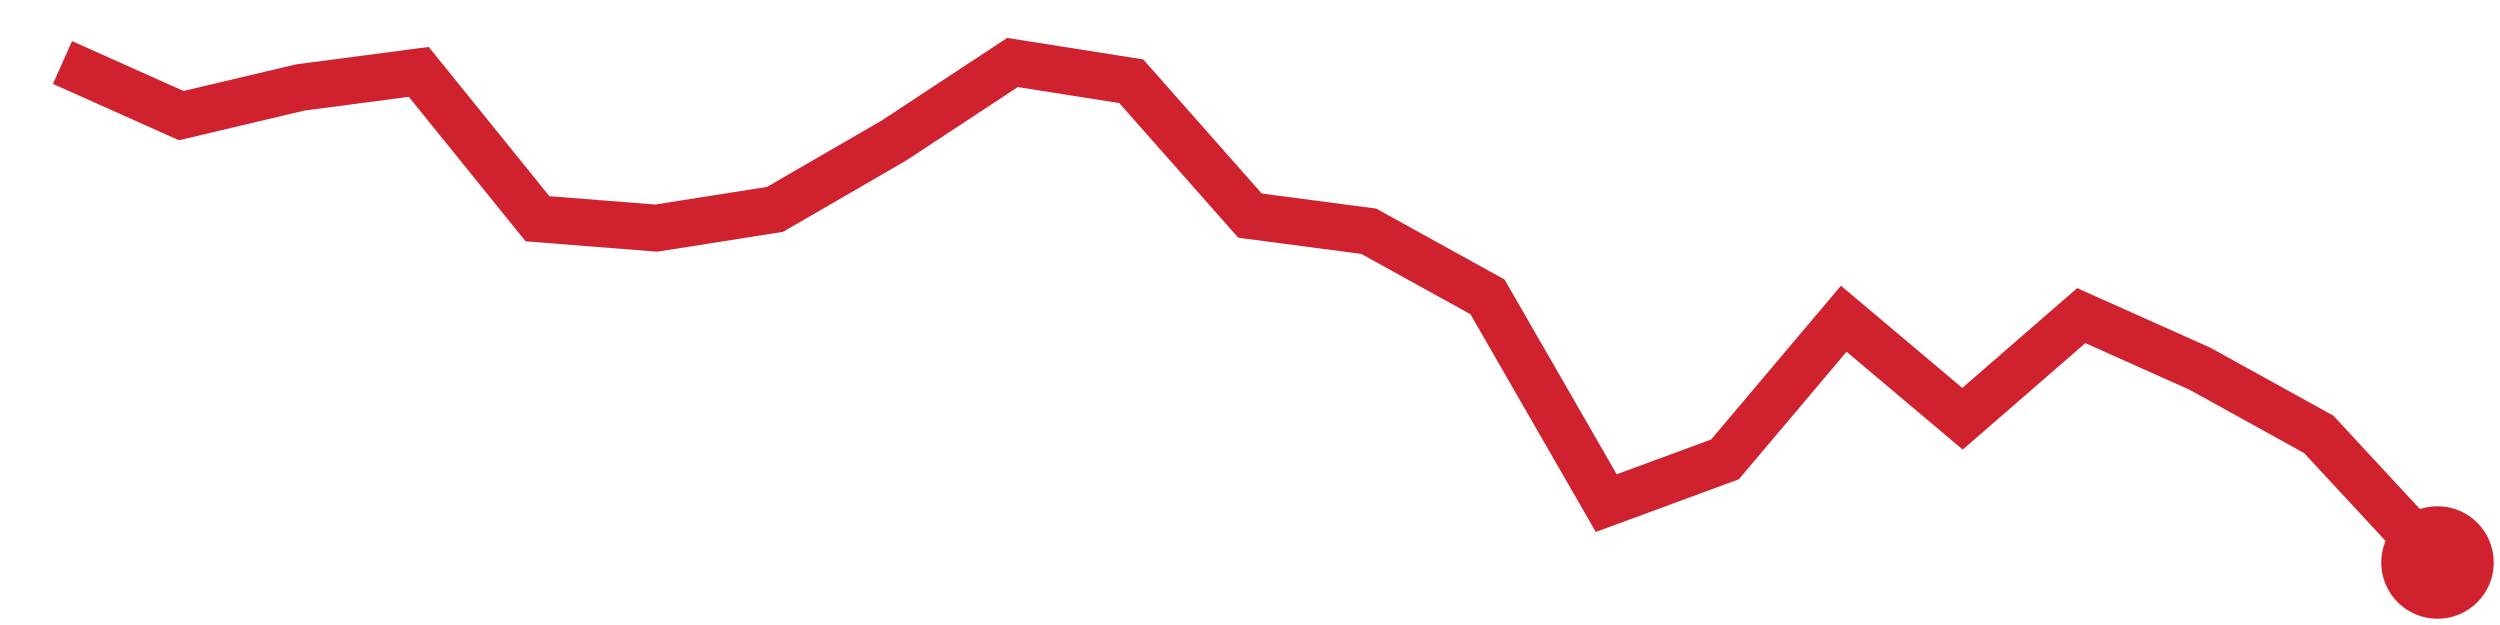
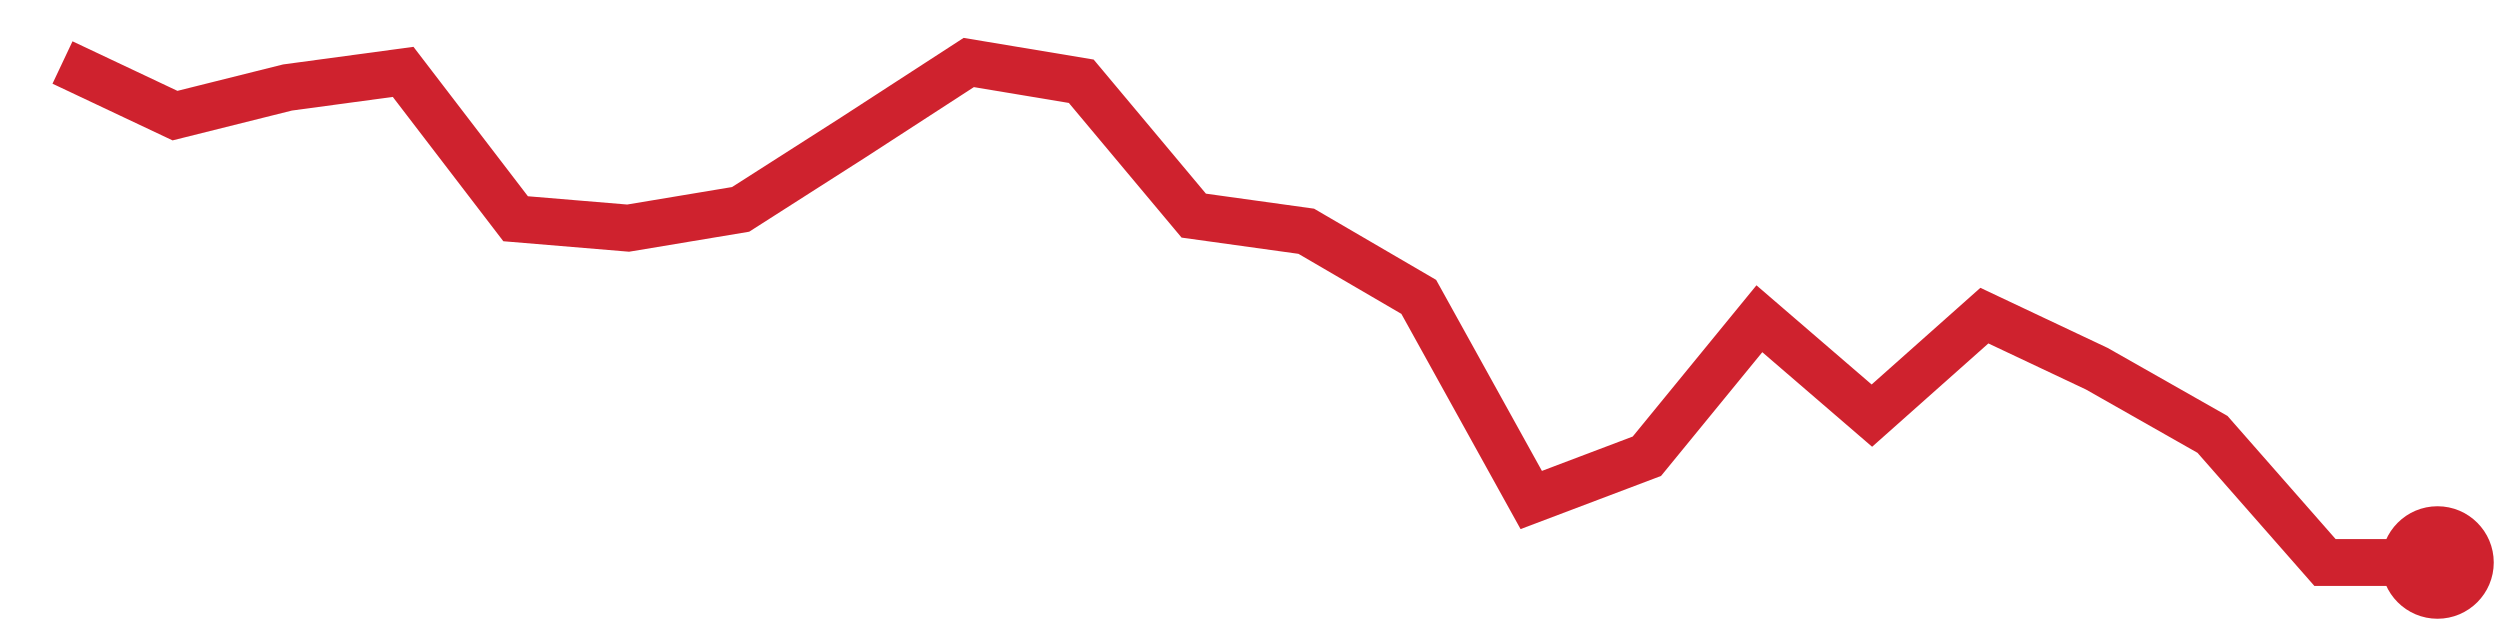
<svg xmlns="http://www.w3.org/2000/svg" viewBox="0 0 80 20" width="80" height="20" role="img" aria-label="trend">
-   <polyline points="2.0,2.0 5.8,3.7 9.6,2.8 13.4,2.3 17.2,7.0 21.0,7.3 24.8,6.7 28.6,4.5 32.4,2.0 36.2,2.6 40.0,6.9 43.8,7.4 47.6,9.5 51.4,16.1 55.2,14.7 59.0,10.2 62.8,13.4 66.6,10.1 70.4,11.8 74.2,13.9 78.0,18.0" fill="none" stroke="#cf222e" stroke-width="1.5" />
+   <polyline points="2.0,2.0 5.6,3.7 9.2,2.8 12.9,2.3 16.5,7.0 20.1,7.3 23.7,6.7 27.3,4.4 31.0,2.0 34.6,2.6 38.2,6.9 41.8,7.4 45.4,9.5 49.0,16.0 52.7,14.6 56.3,10.2 59.9,13.3 63.5,10.1 67.1,11.8 70.8,13.9 74.4,18.0 78.0,18.0" fill="none" stroke="#cf222e" stroke-width="1.5" />
  <circle cx="78.0" cy="18.0" r="1.8" fill="#cf222e" />
</svg>
